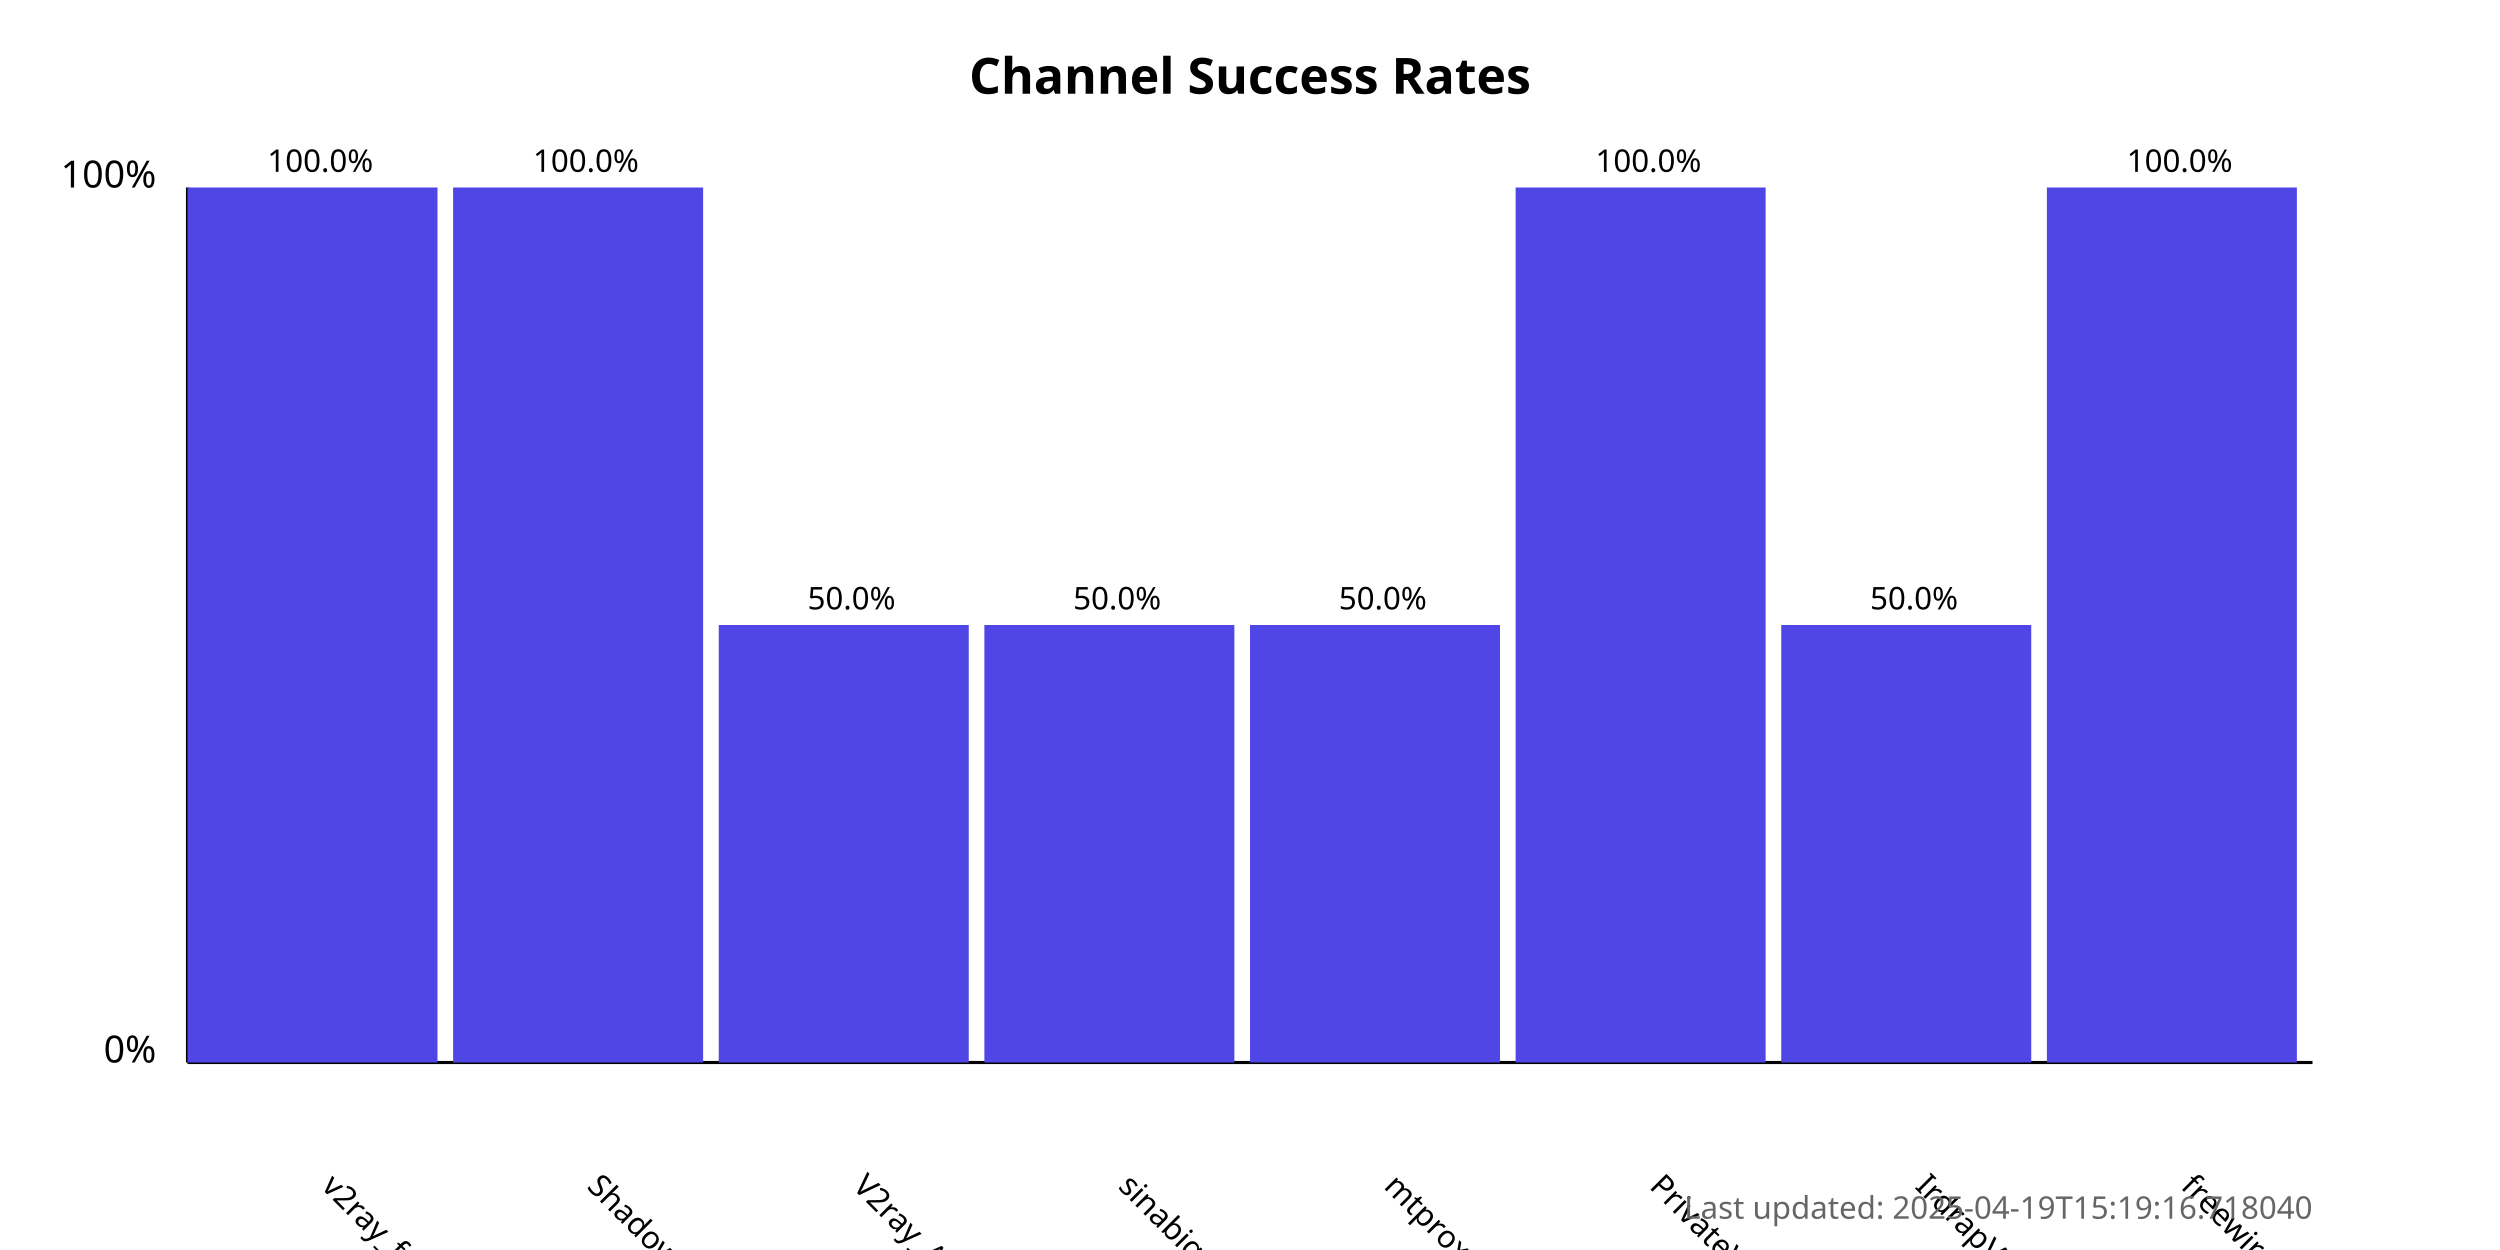
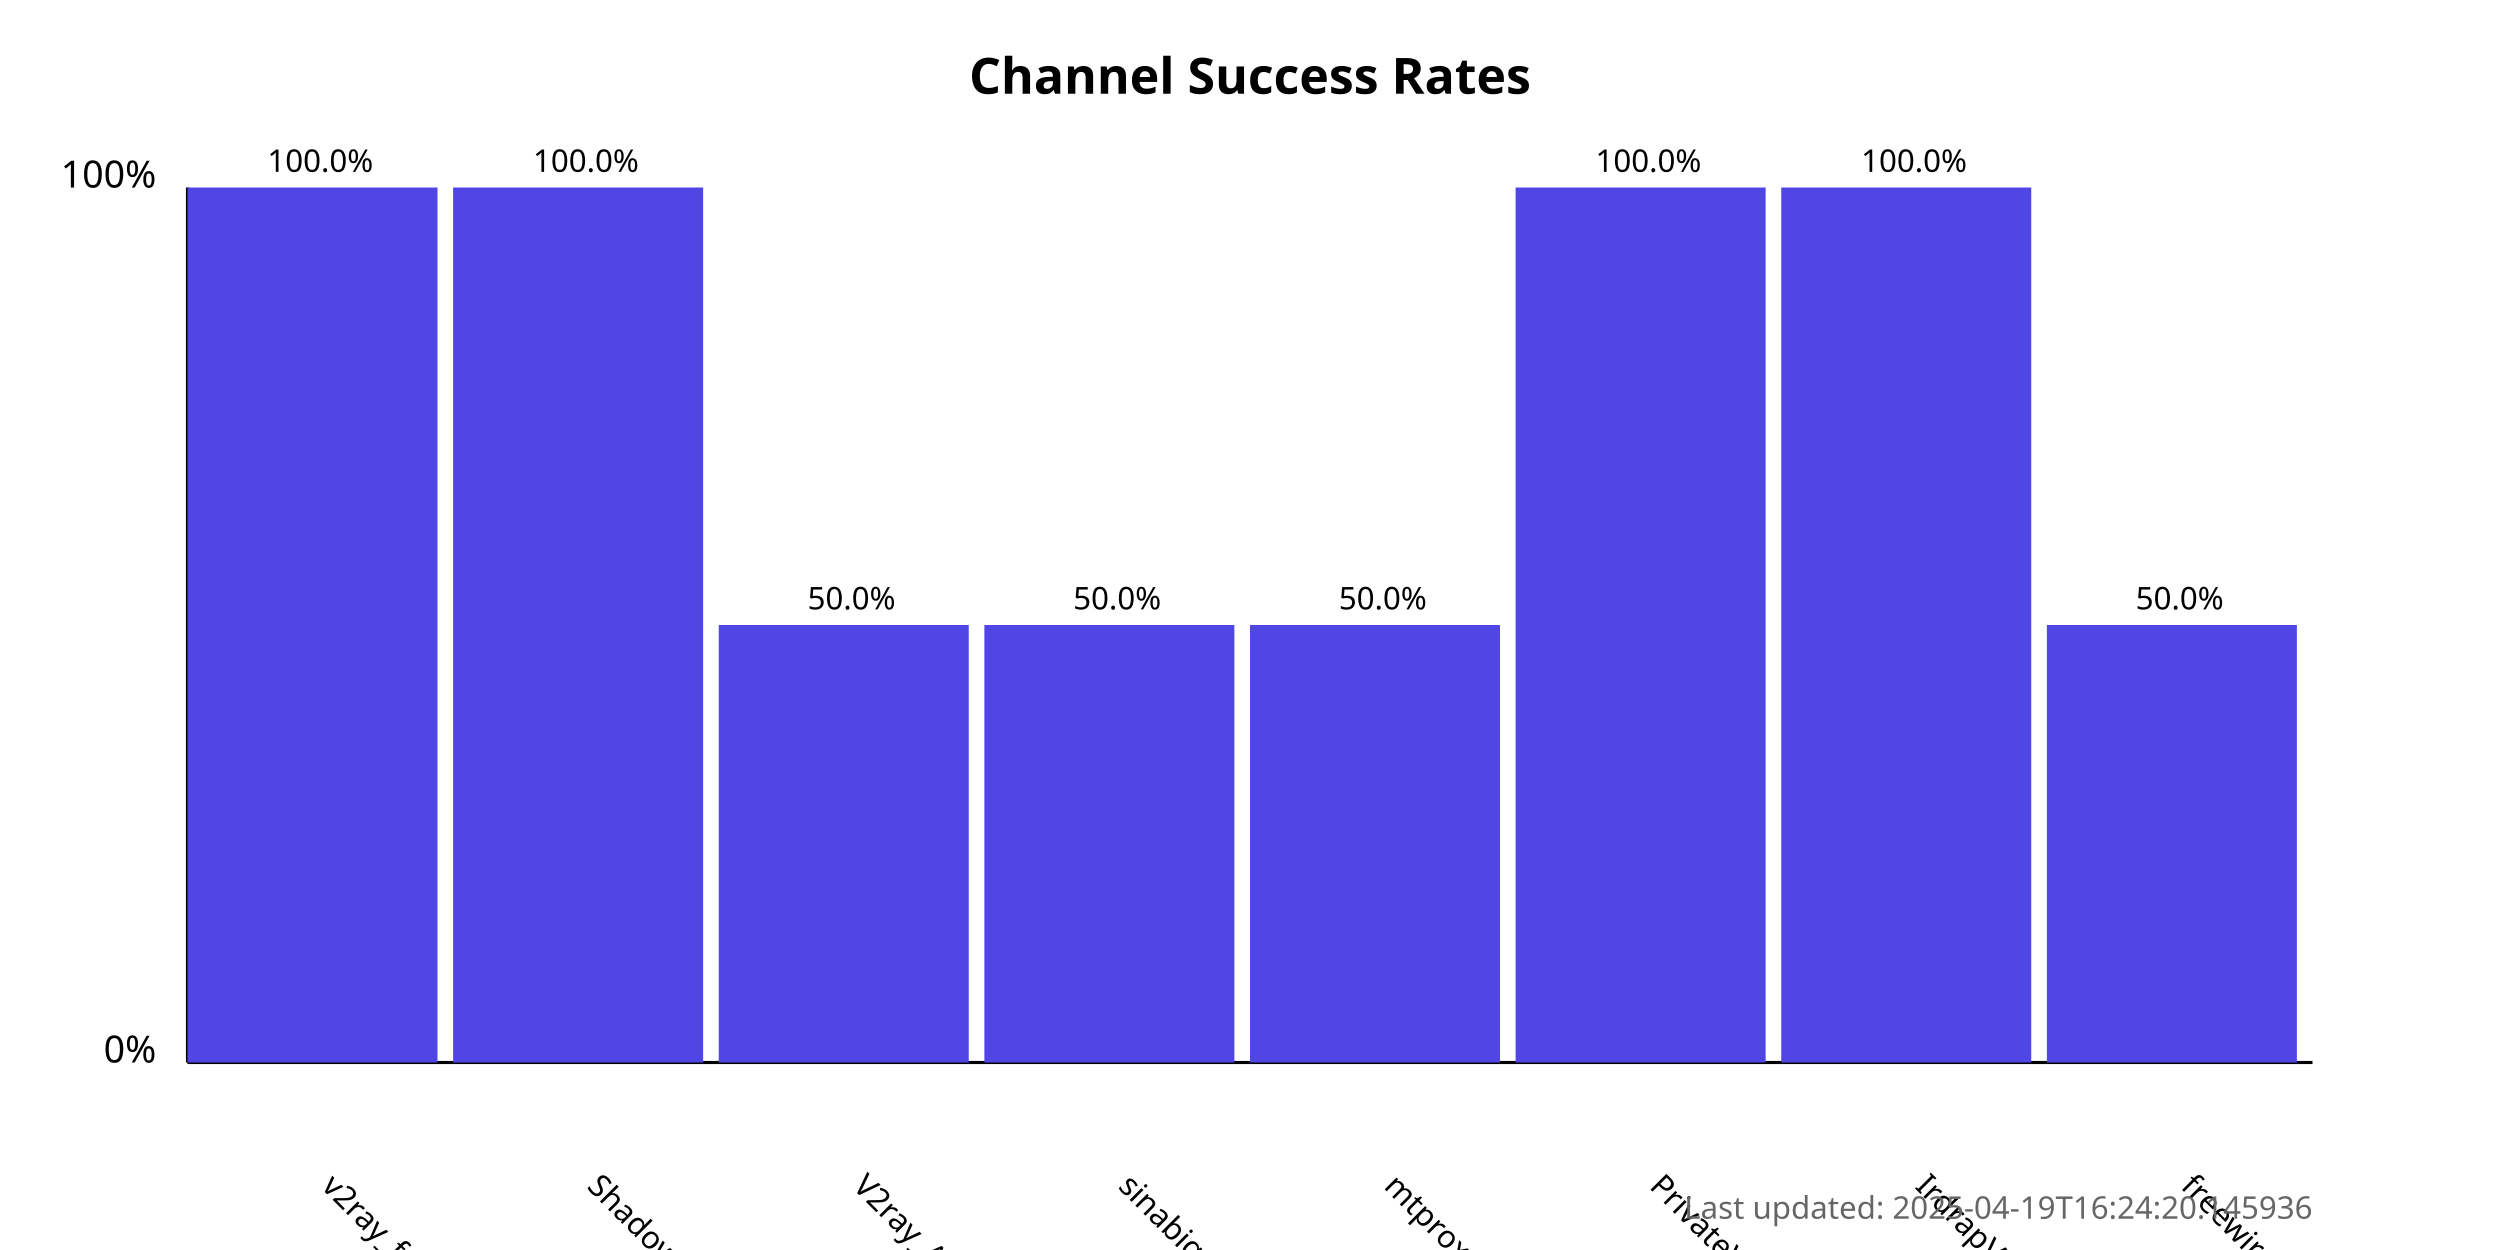
<svg xmlns="http://www.w3.org/2000/svg" width="800" height="400">
  <style>
            .chart-title { font: bold 16px sans-serif; }
            .axis-label { font: 12px sans-serif; }
            .tick-label { font: 10px sans-serif; }
            .bar { fill: #4f46e5; }
            .bar:hover { fill: #6366f1; }
            .timestamp { font: 10px sans-serif; fill: #666; }
        </style>
  <text x="400.0" y="30" text-anchor="middle" class="chart-title">
            Channel Success Rates
        </text>
  <line x1="60" y1="340" x2="60" y2="60" stroke="black" stroke-width="1" />
  <line x1="60" y1="340" x2="740" y2="340" stroke="black" stroke-width="1" />
  <text x="50" y="340" text-anchor="end" class="axis-label">0%</text>
  <text x="50" y="60" text-anchor="end" class="axis-label">100%</text>
  <g>
    <rect x="60" y="60.0" width="80.0" height="280.0" class="bar" />
    <text x="102.5" y="380" transform="rotate(45, 102.5, 380)" text-anchor="start" class="tick-label">
                v2ray_free_conf
            </text>
    <text x="102.5" y="55.0" text-anchor="middle" class="tick-label">
                100.0%
            </text>
  </g>
  <g>
    <rect x="145.0" y="60.0" width="80.0" height="280.0" class="bar" />
    <text x="187.5" y="380" transform="rotate(45, 187.5, 380)" text-anchor="start" class="tick-label">
                ShadowProxy66
            </text>
    <text x="187.5" y="55.0" text-anchor="middle" class="tick-label">
                100.0%
            </text>
  </g>
  <g>
    <rect x="230.0" y="200.0" width="80.0" height="140.0" class="bar" />
    <text x="272.5" y="380" transform="rotate(45, 272.5, 380)" text-anchor="start" class="tick-label">
                V2ray_Alpha
            </text>
    <text x="272.5" y="195.0" text-anchor="middle" class="tick-label">
                50.0%
            </text>
  </g>
  <g>
    <rect x="315.0" y="200.0" width="80.0" height="140.0" class="bar" />
    <text x="357.5" y="380" transform="rotate(45, 357.5, 380)" text-anchor="start" class="tick-label">
                sinabigo
            </text>
    <text x="357.5" y="195.0" text-anchor="middle" class="tick-label">
                50.0%
            </text>
  </g>
  <g>
    <rect x="400.0" y="200.0" width="80.0" height="140.0" class="bar" />
    <text x="442.5" y="380" transform="rotate(45, 442.5, 380)" text-anchor="start" class="tick-label">
                mtproxy_lists
            </text>
    <text x="442.5" y="195.0" text-anchor="middle" class="tick-label">
                50.0%
            </text>
  </g>
  <g>
    <rect x="485.0" y="60.0" width="80.0" height="280.0" class="bar" />
    <text x="527.5" y="380" transform="rotate(45, 527.5, 380)" text-anchor="start" class="tick-label">
                PrivateVPNs
            </text>
    <text x="527.5" y="55.0" text-anchor="middle" class="tick-label">
                100.0%
            </text>
  </g>
  <g>
-     <rect x="570.0" y="200.0" width="80.0" height="140.0" class="bar" />
+     <rect x="570.0" y="60.0" width="80.0" height="280.0" class="bar" />
    <text x="612.5" y="380" transform="rotate(45, 612.5, 380)" text-anchor="start" class="tick-label">
                IrdrapVPNnews
            </text>
-     <text x="612.5" y="195.0" text-anchor="middle" class="tick-label">
+     <text x="612.5" y="55.0" text-anchor="middle" class="tick-label">
+                 100.0%
+             </text>
+   </g>
+   <g>
+     <rect x="655.0" y="200.0" width="80.0" height="140.0" class="bar" />
+     <text x="697.5" y="380" transform="rotate(45, 697.5, 380)" text-anchor="start" class="tick-label">
+                 freewireguard
+             </text>
+     <text x="697.5" y="195.0" text-anchor="middle" class="tick-label">
                50.0%
            </text>
  </g>
-   <g>
-     <rect x="655.0" y="60.0" width="80.0" height="280.0" class="bar" />
-     <text x="697.5" y="380" transform="rotate(45, 697.5, 380)" text-anchor="start" class="tick-label">
-                 freewireguard
-             </text>
-     <text x="697.5" y="55.0" text-anchor="middle" class="tick-label">
-                 100.0%
-             </text>
-   </g>
  <text x="740" y="390" text-anchor="end" class="timestamp">
-             Last updated: 2025-04-19T15:19:16.718040
+             Last updated: 2025-04-19T16:24:20.145936
        </text>
</svg>
